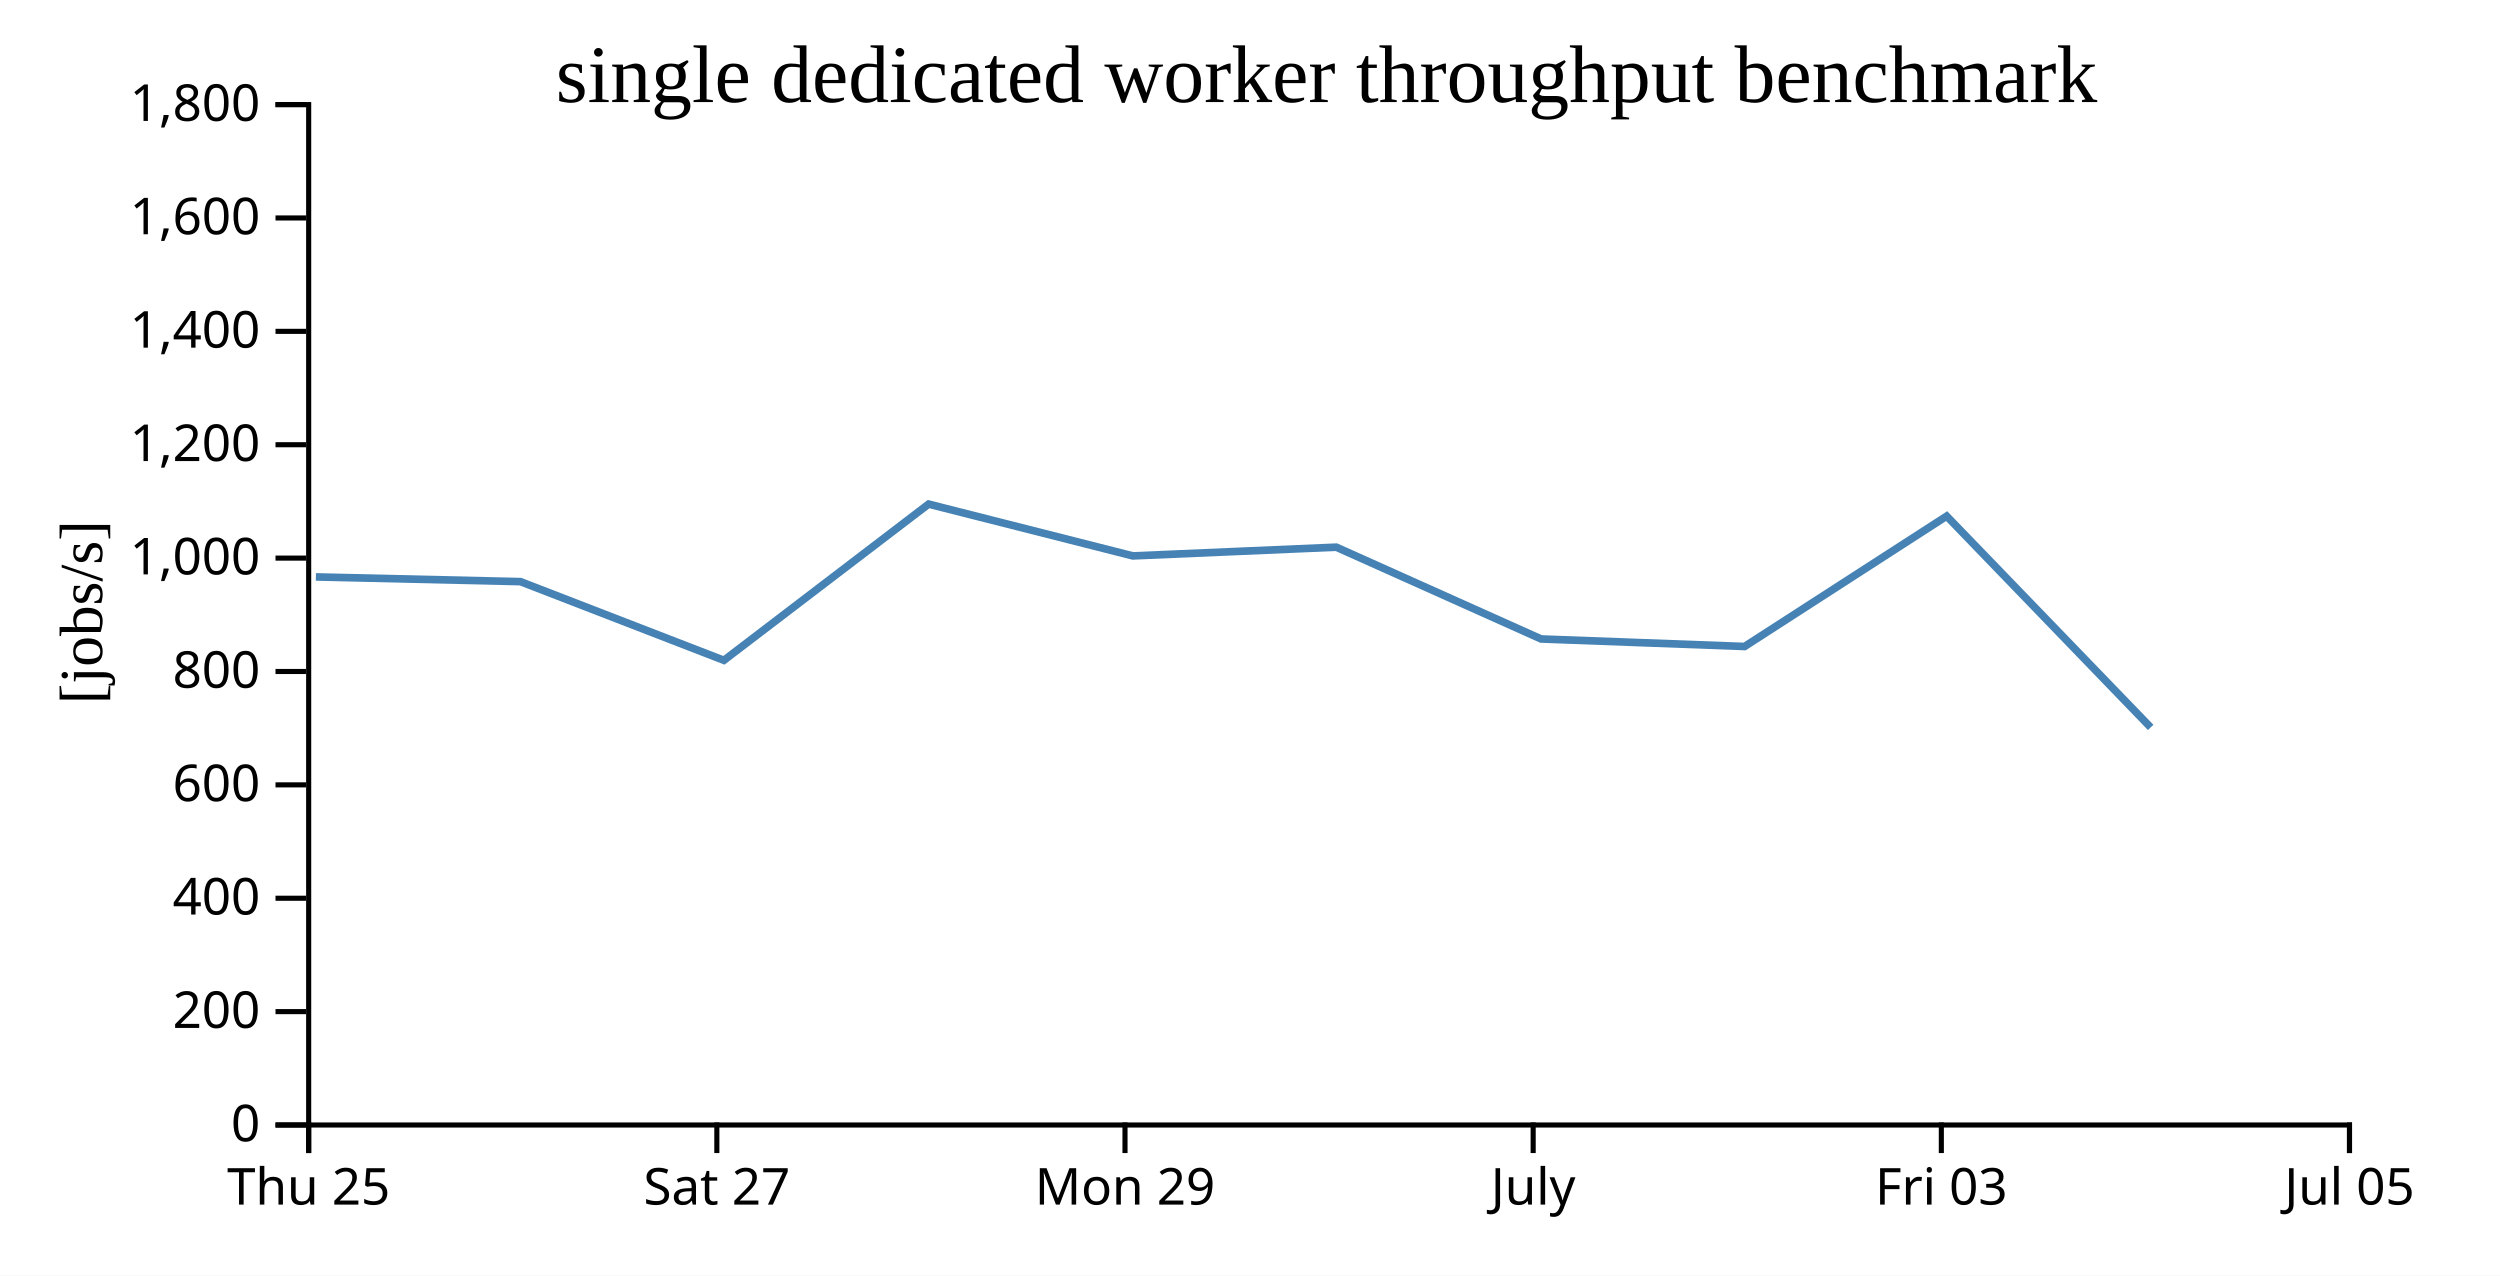
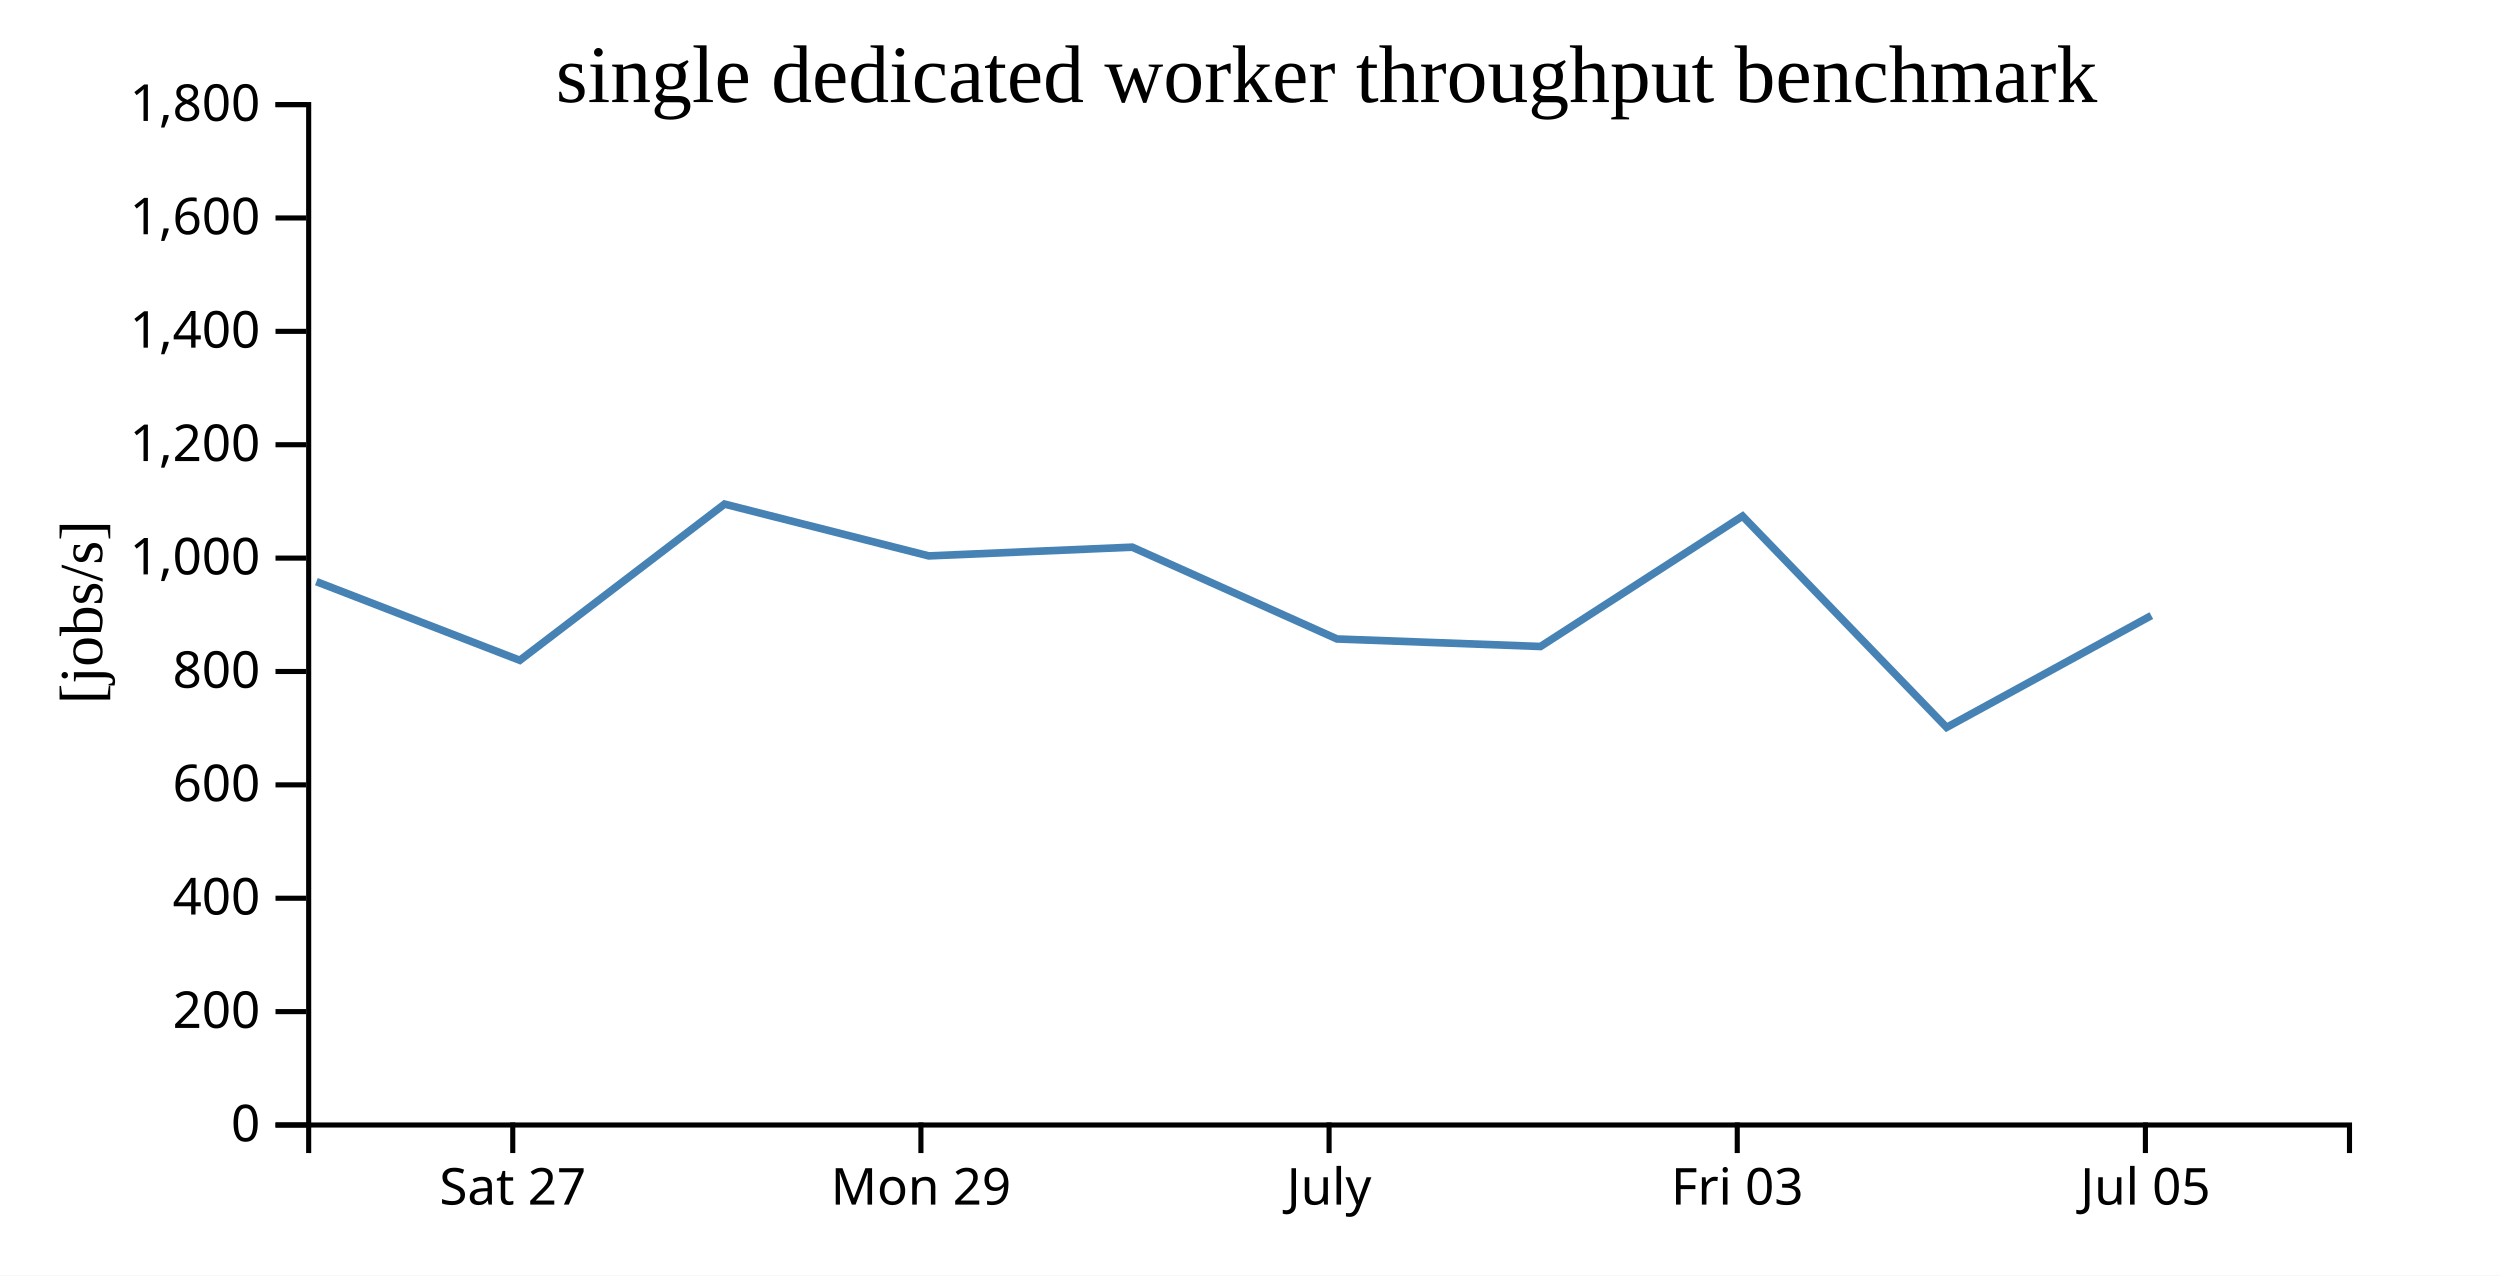
<svg xmlns="http://www.w3.org/2000/svg" width="490" height="250">
  <rect width="100%" height="100%" fill="white" />
  <g transform="translate(60,20)">
    <g transform="translate(0,200)" fill="none" font-size="10" font-family="sans-serif" text-anchor="middle">
      <path class="domain" stroke="currentColor" d="M0.5,6V0.5H400.5V6" />
-       <g class="tick" opacity="1" transform="translate(0.5,0)">
-         <line stroke="currentColor" y2="6" />
-         <text fill="currentColor" y="9" dy="0.71em">Thu 25</text>
-       </g>
-       <g class="tick" opacity="1" transform="translate(80.5,0)">
+       <g class="tick" opacity="1" transform="translate(40.5,0)">
        <line stroke="currentColor" y2="6" />
        <text fill="currentColor" y="9" dy="0.71em">Sat 27</text>
      </g>
-       <g class="tick" opacity="1" transform="translate(160.5,0)">
+       <g class="tick" opacity="1" transform="translate(120.5,0)">
        <line stroke="currentColor" y2="6" />
        <text fill="currentColor" y="9" dy="0.71em">Mon 29</text>
      </g>
-       <g class="tick" opacity="1" transform="translate(240.5,0)">
+       <g class="tick" opacity="1" transform="translate(200.5,0)">
        <line stroke="currentColor" y2="6" />
        <text fill="currentColor" y="9" dy="0.71em">July</text>
      </g>
-       <g class="tick" opacity="1" transform="translate(320.5,0)">
+       <g class="tick" opacity="1" transform="translate(280.5,0)">
        <line stroke="currentColor" y2="6" />
        <text fill="currentColor" y="9" dy="0.71em">Fri 03</text>
      </g>
-       <g class="tick" opacity="1" transform="translate(400.5,0)">
+       <g class="tick" opacity="1" transform="translate(360.5,0)">
        <line stroke="currentColor" y2="6" />
        <text fill="currentColor" y="9" dy="0.71em">Jul 05</text>
      </g>
    </g>
    <g fill="none" font-size="10" font-family="sans-serif" text-anchor="end">
      <path class="domain" stroke="currentColor" d="M-6,200.5H0.5V0.5H-6" />
      <g class="tick" opacity="1" transform="translate(0,200.5)">
        <line stroke="currentColor" x2="-6" />
        <text fill="currentColor" x="-9" dy="0.32em">0</text>
      </g>
      <g class="tick" opacity="1" transform="translate(0,178.2778)">
        <line stroke="currentColor" x2="-6" />
        <text fill="currentColor" x="-9" dy="0.32em">200</text>
      </g>
      <g class="tick" opacity="1" transform="translate(0,156.0556)">
        <line stroke="currentColor" x2="-6" />
        <text fill="currentColor" x="-9" dy="0.32em">400</text>
      </g>
      <g class="tick" opacity="1" transform="translate(0,133.8333)">
        <line stroke="currentColor" x2="-6" />
        <text fill="currentColor" x="-9" dy="0.32em">600</text>
      </g>
      <g class="tick" opacity="1" transform="translate(0,111.6111)">
        <line stroke="currentColor" x2="-6" />
        <text fill="currentColor" x="-9" dy="0.32em">800</text>
      </g>
      <g class="tick" opacity="1" transform="translate(0,89.38889)">
        <line stroke="currentColor" x2="-6" />
        <text fill="currentColor" x="-9" dy="0.32em">1,000</text>
      </g>
      <g class="tick" opacity="1" transform="translate(0,67.16667)">
        <line stroke="currentColor" x2="-6" />
        <text fill="currentColor" x="-9" dy="0.32em">1,200</text>
      </g>
      <g class="tick" opacity="1" transform="translate(0,44.94444)">
        <line stroke="currentColor" x2="-6" />
        <text fill="currentColor" x="-9" dy="0.32em">1,400</text>
      </g>
      <g class="tick" opacity="1" transform="translate(0,22.72222)">
        <line stroke="currentColor" x2="-6" />
        <text fill="currentColor" x="-9" dy="0.32em">1,600</text>
      </g>
      <g class="tick" opacity="1" transform="translate(0,0.5)">
        <line stroke="currentColor" x2="-6" />
        <text fill="currentColor" x="-9" dy="0.32em">1,800</text>
      </g>
    </g>
    <text text-anchor="middle" style="font-size: 12px" transform="rotate(-90)" y="-40" x="-100">[jobs/s]</text>
    <text text-anchor="middle" style="font-size: 16px" y="0" x="200">single dedicated worker throughput benchmark</text>
-     <path fill="none" stroke="steelblue" stroke-width="1.5" d="M1.913,93.077L42.007,94L81.885,109.421L122.007,78.803L162.034,88.956L201.911,87.245L242.051,105.238L281.935,106.713L321.543,81.158L361.531,122.572" />
+     <path fill="none" stroke="steelblue" stroke-width="1.5" d="M2.007,94L41.885,109.421L82.007,78.803L122.034,88.956L161.911,87.245L202.051,105.238L241.935,106.713L281.543,81.158L321.531,122.572L361.656,100.654" />
  </g>
</svg>
